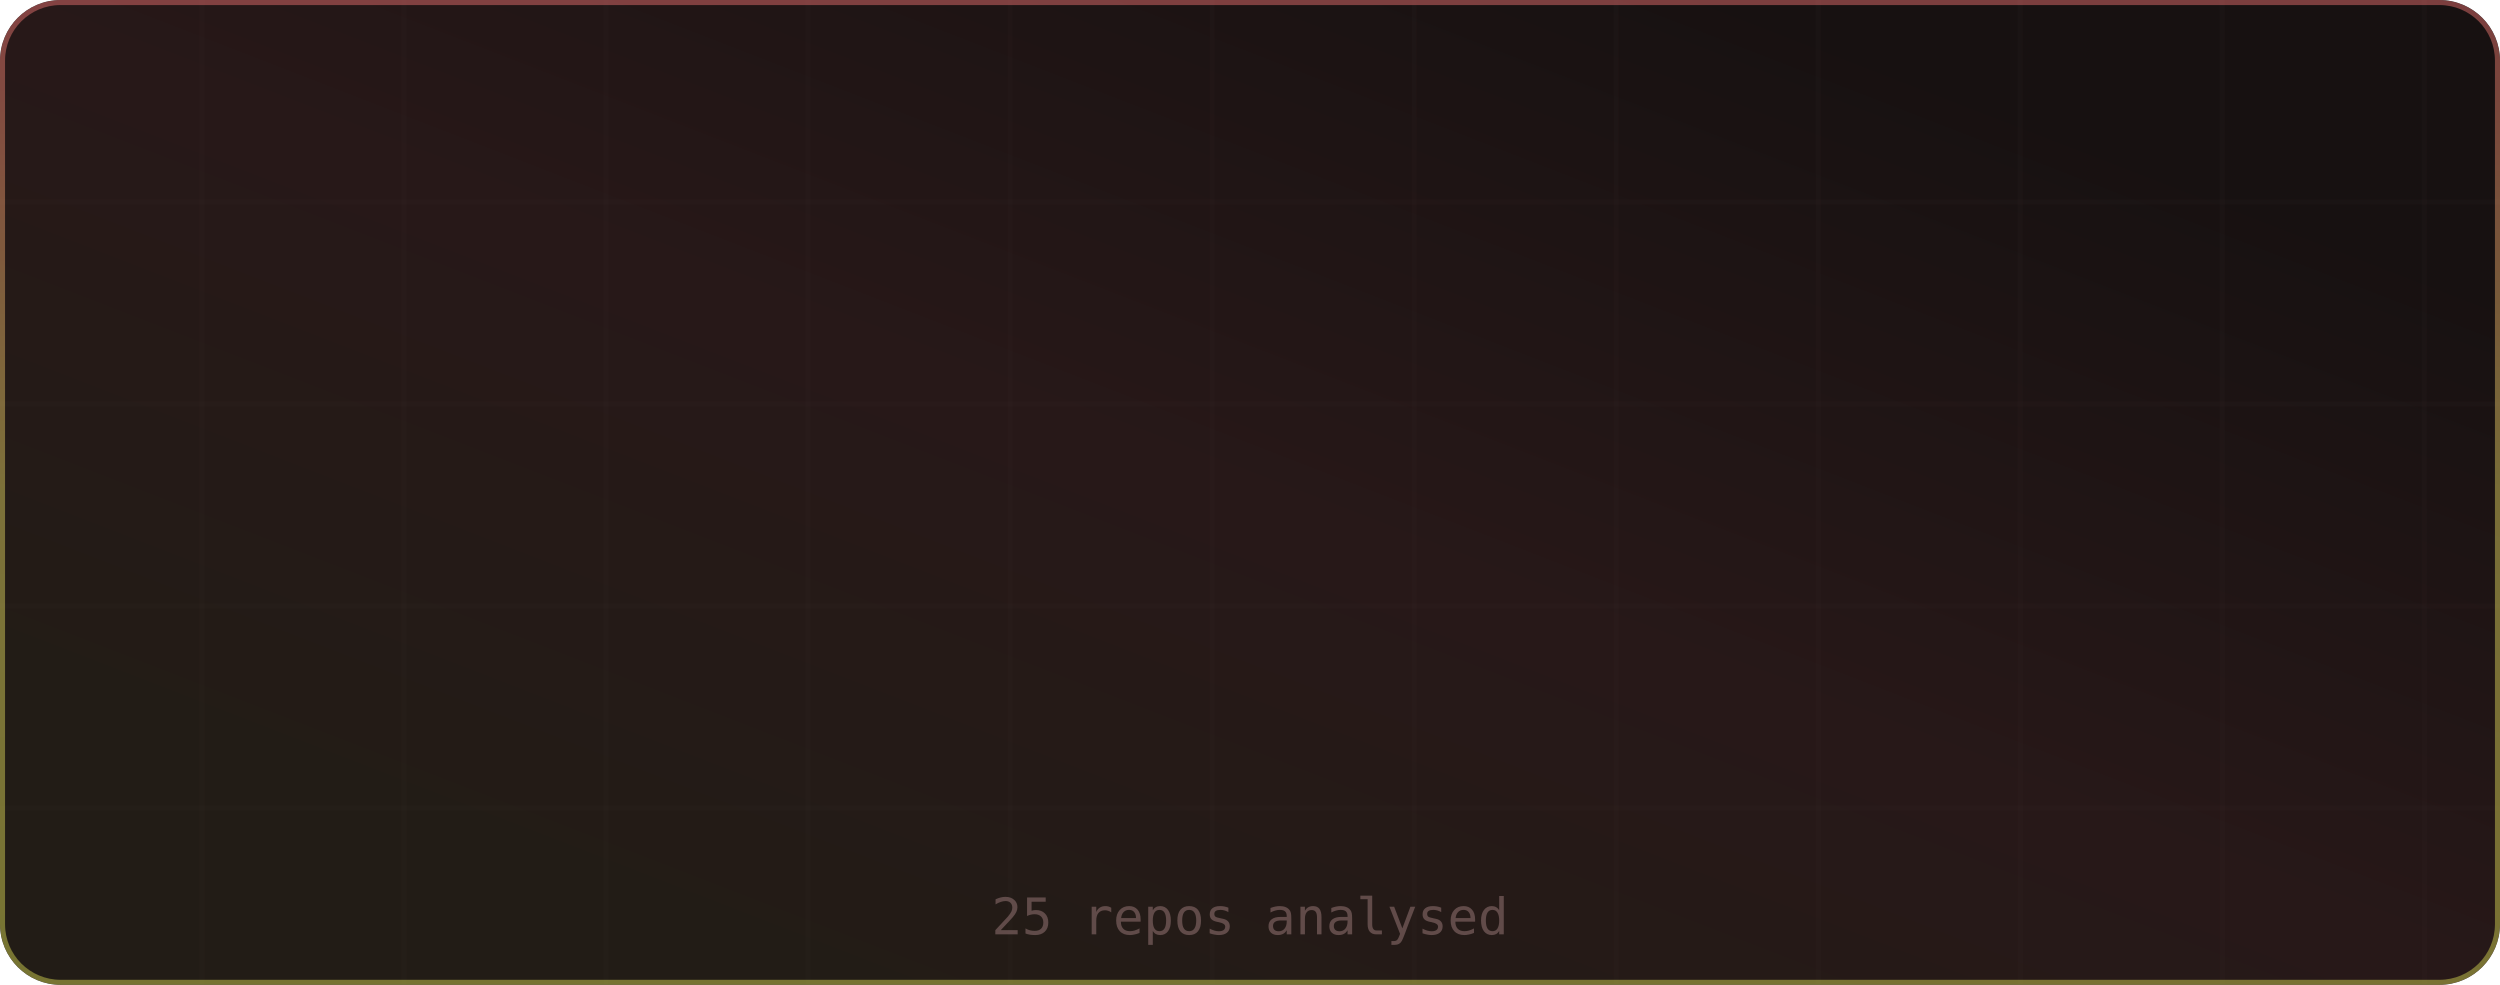
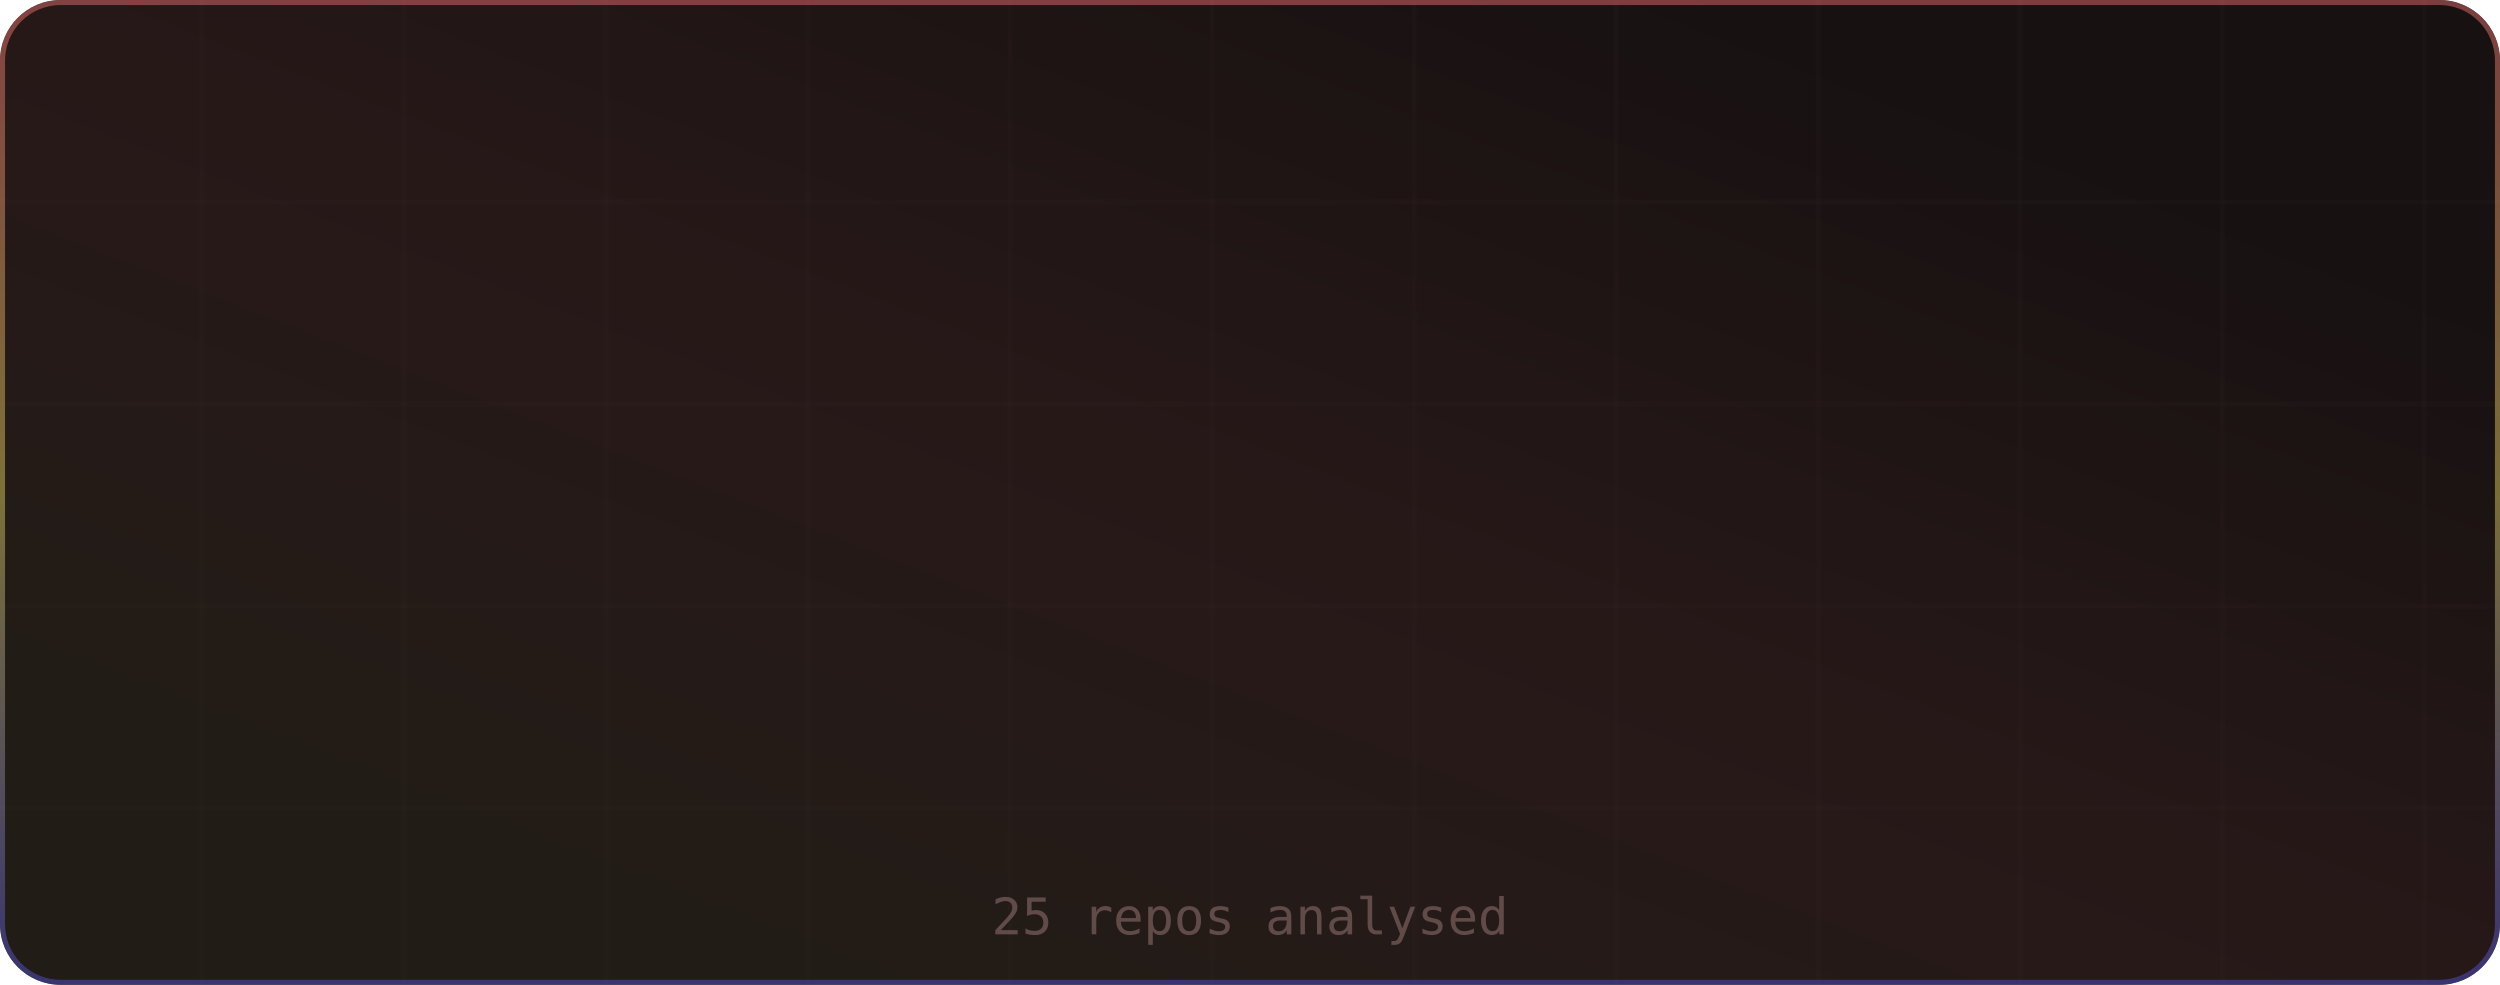
<svg xmlns="http://www.w3.org/2000/svg" width="495" height="195" viewBox="0 0 495 195" role="img" aria-label="Languages by Repository">
  <defs>
    <linearGradient id="grad-bg" x1="0.85" y1="0.15" x2="0.15" y2="0.85" gradientUnits="objectBoundingBox">
      <stop offset="0%" stop-color="#171111" />
      <stop offset="50%" stop-color="#271818" />
      <stop offset="100%" stop-color="#221c16" />
      <animateTransform attributeName="gradientTransform" type="rotate" values="0 0.5 0.5; 360 0.5 0.5" dur="12s" repeatCount="indefinite" />
    </linearGradient>
    <linearGradient id="grad-accent" x1="0.5" y1="0" x2="0.5" y2="1" gradientUnits="objectBoundingBox">
      <stop offset="0%" stop-color="#e06c6c" />
      <stop offset="50%" stop-color="#d6c85c" />
-       <stop offset="100%" stop-color="#cbcb4d" />
+       <stop offset="100%" stop-color="#4d4dcb" />
      <animateTransform attributeName="gradientTransform" type="rotate" values="0 0.5 0.5; 360 0.5 0.5" dur="8s" repeatCount="indefinite" />
    </linearGradient>
    <linearGradient id="grad-chart" x1="0.5" y1="0" x2="0.5" y2="1" gradientUnits="objectBoundingBox">
      <stop offset="0%" stop-color="#e06c6c" stop-opacity="0.9" />
      <stop offset="100%" stop-color="#d6c85c" stop-opacity="0.7" />
    </linearGradient>
    <radialGradient id="grad-glow" cx="0.5" cy="0.5" r="0.6" gradientUnits="objectBoundingBox">
      <stop offset="0%" stop-color="#e06c6c" stop-opacity="0.3" />
      <stop offset="100%" stop-color="#e06c6c" stop-opacity="0" />
    </radialGradient>
    <filter id="drop-shadow" x="-20%" y="-20%" width="140%" height="140%">
      <feGaussianBlur in="SourceAlpha" stdDeviation="3" />
      <feOffset dx="0" dy="2" />
      <feComponentTransfer>
        <feFuncA type="linear" slope="0.4" />
      </feComponentTransfer>
      <feMerge>
        <feMergeNode />
        <feMergeNode in="SourceGraphic" />
      </feMerge>
    </filter>
    <filter id="glow-filter" x="-30%" y="-30%" width="160%" height="160%">
      <feGaussianBlur stdDeviation="4" result="blur" />
      <feMerge>
        <feMergeNode in="blur" />
        <feMergeNode in="SourceGraphic" />
      </feMerge>
    </filter>
    <clipPath id="card-clip">
      <rect width="495" height="195" rx="12" ry="12" />
    </clipPath>
  </defs>
  <defs>
    <filter id="noise" x="0" y="0" width="100%" height="100%">
      <feTurbulence type="fractalNoise" baseFrequency="0.65" numOctaves="3" stitchTiles="stitch" />
      <feColorMatrix type="saturate" values="0" />
      <feBlend in="SourceGraphic" mode="overlay" result="blend" />
      <feComposite in="blend" in2="SourceGraphic" operator="in" />
    </filter>
  </defs>
  <g clip-path="url(#card-clip)">
    <rect x="0" y="0" width="495" height="195" rx="12" ry="12" fill="url(#grad-bg)" clip-path="url(#card-clip)" />
    <g opacity="1">
      <line x1="40" y1="0" x2="40" y2="195" stroke="#432d2d" stroke-width="1" opacity="0.08" />
      <line x1="80" y1="0" x2="80" y2="195" stroke="#432d2d" stroke-width="1" opacity="0.08" />
      <line x1="120" y1="0" x2="120" y2="195" stroke="#432d2d" stroke-width="1" opacity="0.08" />
      <line x1="160" y1="0" x2="160" y2="195" stroke="#432d2d" stroke-width="1" opacity="0.08" />
      <line x1="200" y1="0" x2="200" y2="195" stroke="#432d2d" stroke-width="1" opacity="0.08" />
      <line x1="240" y1="0" x2="240" y2="195" stroke="#432d2d" stroke-width="1" opacity="0.08" />
      <line x1="280" y1="0" x2="280" y2="195" stroke="#432d2d" stroke-width="1" opacity="0.08" />
      <line x1="320" y1="0" x2="320" y2="195" stroke="#432d2d" stroke-width="1" opacity="0.08" />
      <line x1="360" y1="0" x2="360" y2="195" stroke="#432d2d" stroke-width="1" opacity="0.08" />
      <line x1="400" y1="0" x2="400" y2="195" stroke="#432d2d" stroke-width="1" opacity="0.08" />
      <line x1="440" y1="0" x2="440" y2="195" stroke="#432d2d" stroke-width="1" opacity="0.08" />
      <line x1="480" y1="0" x2="480" y2="195" stroke="#432d2d" stroke-width="1" opacity="0.08" />
      <line x1="0" y1="40" x2="495" y2="40" stroke="#432d2d" stroke-width="1" opacity="0.08" />
      <line x1="0" y1="80" x2="495" y2="80" stroke="#432d2d" stroke-width="1" opacity="0.08" />
      <line x1="0" y1="120" x2="495" y2="120" stroke="#432d2d" stroke-width="1" opacity="0.08" />
      <line x1="0" y1="160" x2="495" y2="160" stroke="#432d2d" stroke-width="1" opacity="0.08" />
    </g>
    <rect x="0.5" y="0.5" width="494" height="194" rx="11.5" fill="none" stroke="url(#grad-accent)" stroke-width="1" opacity="0.5" />
    <g id="title-section" opacity="0">
      <text x="20" y="36" font-size="18" dominant-baseline="middle">⊞</text>
      <text x="42" y="36" font-size="16" font-family="ui-monospace,SFMono-Regular,Menlo,monospace" font-weight="700" fill="#e6edf3" text-anchor="start" dominant-baseline="middle" letter-spacing="0.5">Languages by Repository</text>
      <text x="42" y="50" font-size="11" font-family="ui-monospace,SFMono-Regular,Menlo,monospace" fill="#9d7b7b" text-anchor="start" dominant-baseline="middle" opacity="0.8">primary language per repo</text>
      <line id="title-line" x1="16" y1="52" x2="479" y2="52" stroke="url(#grad-accent)" stroke-width="1" opacity="0.4" />
      <animate attributeName="opacity" from="0" to="1" dur="0.5s" begin="0s" fill="freeze" calcMode="spline" keySplines="0.4 0 0.2 1" keyTimes="0;1" />
    </g>
    <g transform="translate(0, 56)">
      <g>
        <g opacity="0">
          <circle cx="24" cy="14" r="4" fill="#555555" />
          <text x="34" y="14" font-size="11" font-family="ui-monospace,SFMono-Regular,Menlo,monospace" fill="#e6edf3" text-anchor="start" dominant-baseline="middle">C</text>
          <rect x="126" y="9" width="303" height="10" rx="5" fill="#251d1d" opacity="0.5" />
          <rect x="126" y="9" width="0" height="10" rx="5" fill="#555555" opacity="0.9">
            <animate attributeName="width" from="0" to="303" dur="0.8s" begin="0.1s" fill="freeze" calcMode="spline" keySplines="0.34 1.56 0.64 1" keyTimes="0;1" />
          </rect>
          <circle cx="126" cy="14" r="3" fill="#555555" filter="url(#glow-filter)" opacity="0.8">
            <animate attributeName="cx" from="126" to="429" dur="0.8s" begin="0.1s" fill="freeze" calcMode="spline" keySplines="0.34 1.56 0.64 1" keyTimes="0;1" />
            <animate attributeName="opacity" from="0" to="0.8" dur="0.3s" begin="0.6s" fill="freeze" />
          </circle>
          <text x="437" y="14" font-size="10" font-family="ui-monospace,SFMono-Regular,Menlo,monospace" fill="#9d7b7b" text-anchor="start" dominant-baseline="middle">22.7%</text>
          <animate attributeName="opacity" from="0" to="1" dur="0.3s" begin="0.1s" fill="freeze" />
        </g>
        <g opacity="0">
          <circle cx="24" cy="34" r="4" fill="#b07219" />
          <text x="34" y="34" font-size="11" font-family="ui-monospace,SFMono-Regular,Menlo,monospace" fill="#e6edf3" text-anchor="start" dominant-baseline="middle">Java</text>
          <rect x="126" y="29" width="303" height="10" rx="5" fill="#251d1d" opacity="0.5" />
          <rect x="126" y="29" width="0" height="10" rx="5" fill="#b07219" opacity="0.9">
            <animate attributeName="width" from="0" to="303" dur="0.8s" begin="0.16s" fill="freeze" calcMode="spline" keySplines="0.34 1.56 0.64 1" keyTimes="0;1" />
          </rect>
          <circle cx="126" cy="34" r="3" fill="#b07219" filter="url(#glow-filter)" opacity="0.8">
            <animate attributeName="cx" from="126" to="429" dur="0.8s" begin="0.16s" fill="freeze" calcMode="spline" keySplines="0.34 1.56 0.64 1" keyTimes="0;1" />
            <animate attributeName="opacity" from="0" to="0.8" dur="0.3s" begin="0.66s" fill="freeze" />
          </circle>
          <text x="437" y="34" font-size="10" font-family="ui-monospace,SFMono-Regular,Menlo,monospace" fill="#9d7b7b" text-anchor="start" dominant-baseline="middle">22.7%</text>
          <animate attributeName="opacity" from="0" to="1" dur="0.3s" begin="0.16s" fill="freeze" />
        </g>
        <g opacity="0">
          <circle cx="24" cy="54" r="4" fill="#00ADD8" />
          <text x="34" y="54" font-size="11" font-family="ui-monospace,SFMono-Regular,Menlo,monospace" fill="#e6edf3" text-anchor="start" dominant-baseline="middle">Go</text>
          <rect x="126" y="49" width="303" height="10" rx="5" fill="#251d1d" opacity="0.5" />
          <rect x="126" y="49" width="0" height="10" rx="5" fill="#00ADD8" opacity="0.9">
            <animate attributeName="width" from="0" to="242.4" dur="0.8s" begin="0.22s" fill="freeze" calcMode="spline" keySplines="0.34 1.56 0.64 1" keyTimes="0;1" />
          </rect>
          <circle cx="126" cy="54" r="3" fill="#00ADD8" filter="url(#glow-filter)" opacity="0.8">
            <animate attributeName="cx" from="126" to="368.4" dur="0.8s" begin="0.22s" fill="freeze" calcMode="spline" keySplines="0.34 1.56 0.64 1" keyTimes="0;1" />
            <animate attributeName="opacity" from="0" to="0.8" dur="0.3s" begin="0.72s" fill="freeze" />
          </circle>
          <text x="437" y="54" font-size="10" font-family="ui-monospace,SFMono-Regular,Menlo,monospace" fill="#9d7b7b" text-anchor="start" dominant-baseline="middle">18.2%</text>
          <animate attributeName="opacity" from="0" to="1" dur="0.3s" begin="0.22s" fill="freeze" />
        </g>
        <g opacity="0">
          <circle cx="24" cy="74" r="4" fill="#f1e05a" />
          <text x="34" y="74" font-size="11" font-family="ui-monospace,SFMono-Regular,Menlo,monospace" fill="#e6edf3" text-anchor="start" dominant-baseline="middle">JavaScript</text>
          <rect x="126" y="69" width="303" height="10" rx="5" fill="#251d1d" opacity="0.5" />
          <rect x="126" y="69" width="0" height="10" rx="5" fill="#f1e05a" opacity="0.9">
            <animate attributeName="width" from="0" to="121.2" dur="0.8s" begin="0.28s" fill="freeze" calcMode="spline" keySplines="0.34 1.56 0.64 1" keyTimes="0;1" />
          </rect>
          <circle cx="126" cy="74" r="3" fill="#f1e05a" filter="url(#glow-filter)" opacity="0.8">
            <animate attributeName="cx" from="126" to="247.2" dur="0.8s" begin="0.28s" fill="freeze" calcMode="spline" keySplines="0.34 1.56 0.64 1" keyTimes="0;1" />
            <animate attributeName="opacity" from="0" to="0.8" dur="0.3s" begin="0.78s" fill="freeze" />
          </circle>
          <text x="437" y="74" font-size="10" font-family="ui-monospace,SFMono-Regular,Menlo,monospace" fill="#9d7b7b" text-anchor="start" dominant-baseline="middle">9.1%</text>
          <animate attributeName="opacity" from="0" to="1" dur="0.3s" begin="0.28s" fill="freeze" />
        </g>
        <g opacity="0">
          <circle cx="24" cy="94" r="4" fill="#000080" />
          <text x="34" y="94" font-size="11" font-family="ui-monospace,SFMono-Regular,Menlo,monospace" fill="#e6edf3" text-anchor="start" dominant-baseline="middle">Lua</text>
          <rect x="126" y="89" width="303" height="10" rx="5" fill="#251d1d" opacity="0.5" />
          <rect x="126" y="89" width="0" height="10" rx="5" fill="#000080" opacity="0.9">
            <animate attributeName="width" from="0" to="60.6" dur="0.8s" begin="0.34s" fill="freeze" calcMode="spline" keySplines="0.34 1.56 0.64 1" keyTimes="0;1" />
          </rect>
          <circle cx="126" cy="94" r="3" fill="#000080" filter="url(#glow-filter)" opacity="0.8">
            <animate attributeName="cx" from="126" to="186.6" dur="0.8s" begin="0.34s" fill="freeze" calcMode="spline" keySplines="0.34 1.56 0.64 1" keyTimes="0;1" />
            <animate attributeName="opacity" from="0" to="0.8" dur="0.3s" begin="0.84s" fill="freeze" />
          </circle>
          <text x="437" y="94" font-size="10" font-family="ui-monospace,SFMono-Regular,Menlo,monospace" fill="#9d7b7b" text-anchor="start" dominant-baseline="middle">4.5%</text>
          <animate attributeName="opacity" from="0" to="1" dur="0.3s" begin="0.34s" fill="freeze" />
        </g>
        <g opacity="0">
          <circle cx="24" cy="114" r="4" fill="#4F5D95" />
          <text x="34" y="114" font-size="11" font-family="ui-monospace,SFMono-Regular,Menlo,monospace" fill="#e6edf3" text-anchor="start" dominant-baseline="middle">PHP</text>
          <rect x="126" y="109" width="303" height="10" rx="5" fill="#251d1d" opacity="0.5" />
          <rect x="126" y="109" width="0" height="10" rx="5" fill="#4F5D95" opacity="0.9">
            <animate attributeName="width" from="0" to="60.6" dur="0.8s" begin="0.4s" fill="freeze" calcMode="spline" keySplines="0.34 1.56 0.64 1" keyTimes="0;1" />
          </rect>
          <circle cx="126" cy="114" r="3" fill="#4F5D95" filter="url(#glow-filter)" opacity="0.8">
            <animate attributeName="cx" from="126" to="186.6" dur="0.8s" begin="0.4s" fill="freeze" calcMode="spline" keySplines="0.34 1.56 0.64 1" keyTimes="0;1" />
            <animate attributeName="opacity" from="0" to="0.8" dur="0.3s" begin="0.9s" fill="freeze" />
          </circle>
          <text x="437" y="114" font-size="10" font-family="ui-monospace,SFMono-Regular,Menlo,monospace" fill="#9d7b7b" text-anchor="start" dominant-baseline="middle">4.5%</text>
          <animate attributeName="opacity" from="0" to="1" dur="0.3s" begin="0.4s" fill="freeze" />
        </g>
        <g opacity="0">
          <circle cx="24" cy="134" r="4" fill="#3572A5" />
          <text x="34" y="134" font-size="11" font-family="ui-monospace,SFMono-Regular,Menlo,monospace" fill="#e6edf3" text-anchor="start" dominant-baseline="middle">Python</text>
          <rect x="126" y="129" width="303" height="10" rx="5" fill="#251d1d" opacity="0.5" />
          <rect x="126" y="129" width="0" height="10" rx="5" fill="#3572A5" opacity="0.9">
            <animate attributeName="width" from="0" to="60.6" dur="0.8s" begin="0.46s" fill="freeze" calcMode="spline" keySplines="0.34 1.56 0.64 1" keyTimes="0;1" />
          </rect>
          <circle cx="126" cy="134" r="3" fill="#3572A5" filter="url(#glow-filter)" opacity="0.8">
            <animate attributeName="cx" from="126" to="186.6" dur="0.8s" begin="0.46s" fill="freeze" calcMode="spline" keySplines="0.34 1.56 0.64 1" keyTimes="0;1" />
            <animate attributeName="opacity" from="0" to="0.8" dur="0.3s" begin="0.96s" fill="freeze" />
          </circle>
          <text x="437" y="134" font-size="10" font-family="ui-monospace,SFMono-Regular,Menlo,monospace" fill="#9d7b7b" text-anchor="start" dominant-baseline="middle">4.5%</text>
          <animate attributeName="opacity" from="0" to="1" dur="0.3s" begin="0.46s" fill="freeze" />
        </g>
        <g opacity="0">
          <circle cx="24" cy="154" r="4" fill="#6E4C13" />
          <text x="34" y="154" font-size="11" font-family="ui-monospace,SFMono-Regular,Menlo,monospace" fill="#e6edf3" text-anchor="start" dominant-baseline="middle">Assembly</text>
          <rect x="126" y="149" width="303" height="10" rx="5" fill="#251d1d" opacity="0.5" />
          <rect x="126" y="149" width="0" height="10" rx="5" fill="#6E4C13" opacity="0.9">
            <animate attributeName="width" from="0" to="60.6" dur="0.8s" begin="0.52s" fill="freeze" calcMode="spline" keySplines="0.34 1.56 0.64 1" keyTimes="0;1" />
          </rect>
          <circle cx="126" cy="154" r="3" fill="#6E4C13" filter="url(#glow-filter)" opacity="0.8">
            <animate attributeName="cx" from="126" to="186.6" dur="0.8s" begin="0.52s" fill="freeze" calcMode="spline" keySplines="0.34 1.56 0.64 1" keyTimes="0;1" />
            <animate attributeName="opacity" from="0" to="0.8" dur="0.3s" begin="1.02s" fill="freeze" />
          </circle>
          <text x="437" y="154" font-size="10" font-family="ui-monospace,SFMono-Regular,Menlo,monospace" fill="#9d7b7b" text-anchor="start" dominant-baseline="middle">4.5%</text>
          <animate attributeName="opacity" from="0" to="1" dur="0.3s" begin="0.52s" fill="freeze" />
        </g>
      </g>
    </g>
    <text x="247.5" y="185" font-size="10" font-family="ui-monospace,SFMono-Regular,Menlo,monospace" fill="#9d7b7b" text-anchor="middle" opacity="0.5">25 repos analysed</text>
  </g>
</svg>
